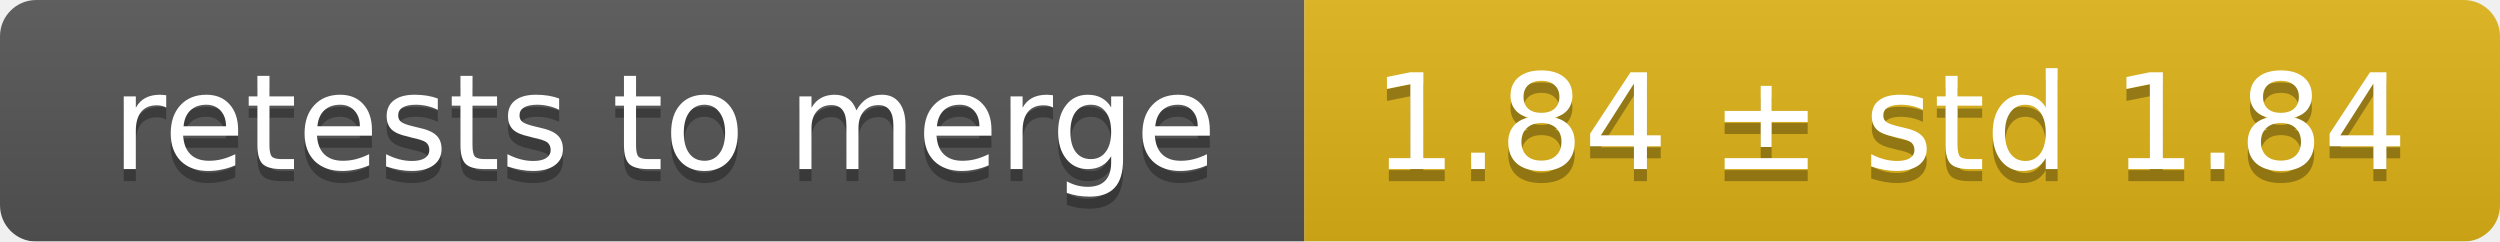
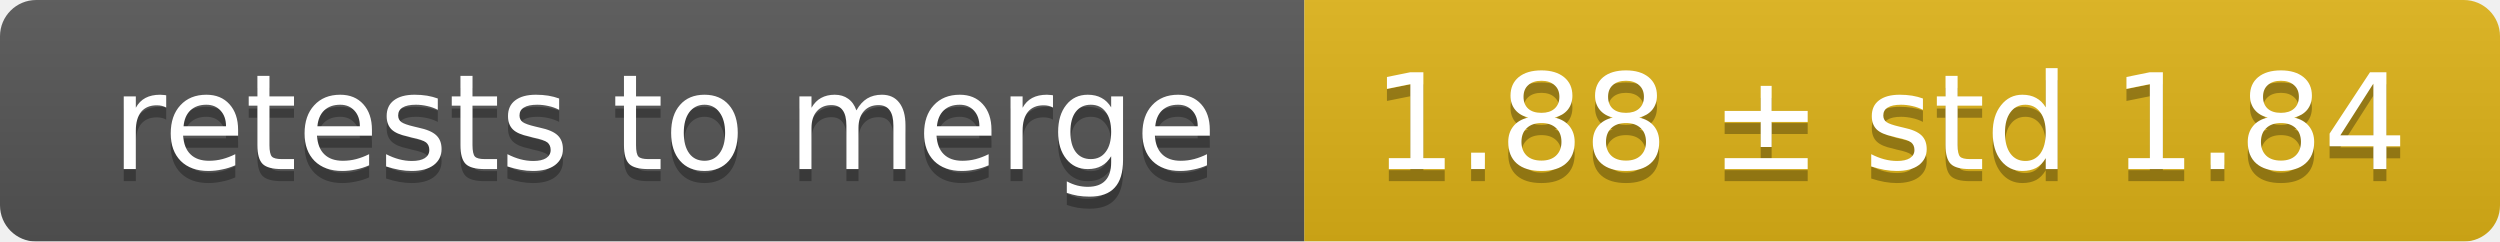
<svg xmlns="http://www.w3.org/2000/svg" width="207" height="20">
  <linearGradient id="smooth" x2="0" y2="100%">
    <stop offset="0" stop-color="#bbb" stop-opacity=".1" />
    <stop offset="1" stop-opacity=".1" />
  </linearGradient>
  <mask id="round">
    <rect width="207" height="20" rx="3" fill="#fff" />
  </mask>
  <g mask="url(#round)">
    <rect width="108" height="20" fill="#555" />
    <rect x="108" width="99" height="20" fill="#dfb317" />
    <rect width="207" height="20" fill="url(#smooth)" />
  </g>
  <g fill="#fff" text-anchor="middle" font-family="DejaVu Sans,Verdana,Geneva,sans-serif" font-size="11">
    <text x="55" y="15" fill="#010101" fill-opacity=".3">retests to merge</text>
    <text x="55" y="14">retests to merge</text>
-     <text x="156.5" y="15" fill="#010101" fill-opacity=".3">1.84 ± std 1.84</text>
-     <text x="156.5" y="14">1.84 ± std 1.84</text>
+     <text x="156.5" y="15" fill="#010101" fill-opacity=".3">1.88 ± std 1.84</text>
+     <text x="156.5" y="14">1.88 ± std 1.84</text>
  </g>
</svg>
